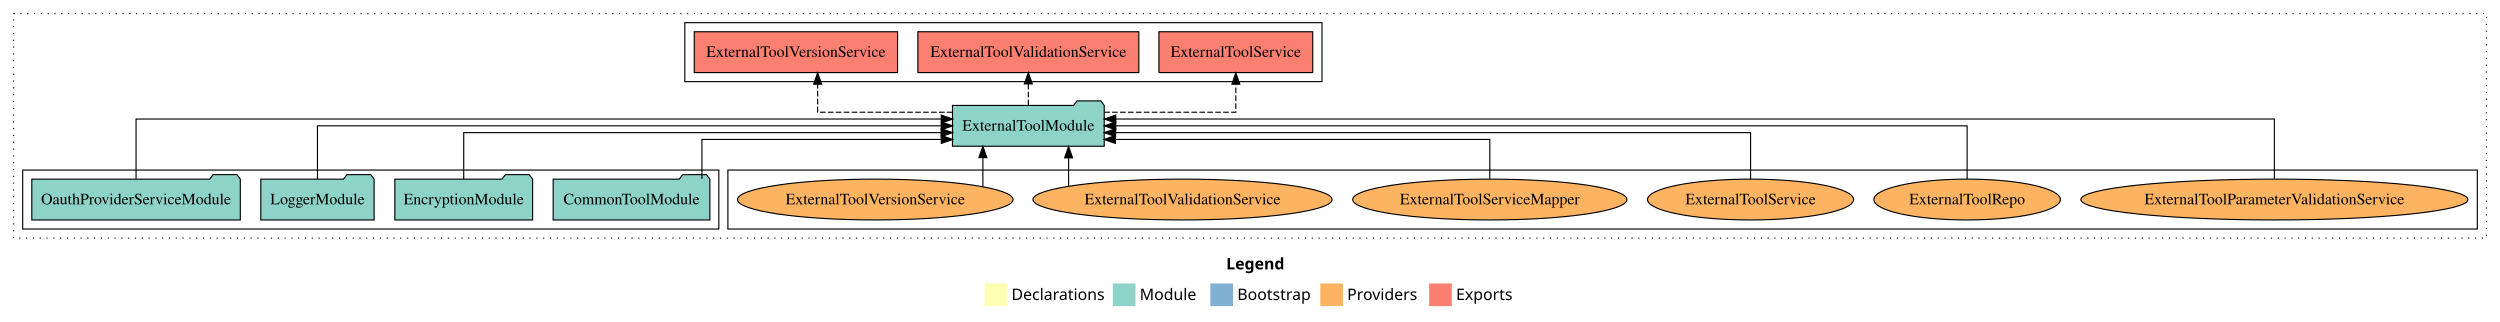
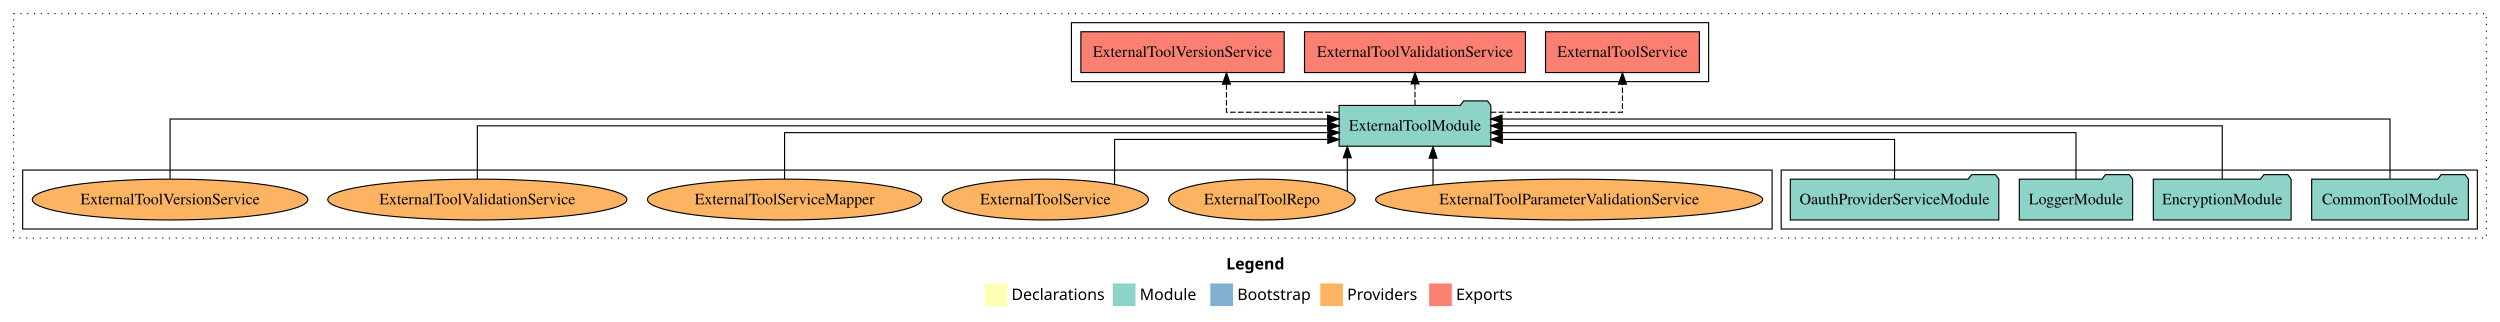
<svg xmlns="http://www.w3.org/2000/svg" width="2205pt" height="284pt" viewBox="0.00 0.00 2205.00 284.00">
  <g id="graph0" class="graph" transform="scale(1 1) rotate(0) translate(4 280)">
    <polygon fill="white" stroke="transparent" points="-4,4 -4,-280 2201,-280 2201,4 -4,4" />
    <text text-anchor="start" x="1077.51" y="-42.4" font-family="Times-12" font-weight="bold" font-size="14.00">Legend</text>
    <polygon fill="#ffffb3" stroke="transparent" points="864.5,-10 864.5,-30 884.5,-30 884.5,-10 864.5,-10" />
    <text text-anchor="start" x="888.13" y="-15.4" font-family="Times-12" font-size="14.00">  Declarations</text>
    <polygon fill="#8dd3c7" stroke="transparent" points="977.5,-10 977.5,-30 997.5,-30 997.5,-10 977.5,-10" />
    <text text-anchor="start" x="1001.23" y="-15.4" font-family="Times-12" font-size="14.00">  Module</text>
    <polygon fill="#80b1d3" stroke="transparent" points="1063.5,-10 1063.5,-30 1083.5,-30 1083.5,-10 1063.5,-10" />
    <text text-anchor="start" x="1087.28" y="-15.4" font-family="Times-12" font-size="14.00">  Bootstrap</text>
    <polygon fill="#fdb462" stroke="transparent" points="1160.5,-10 1160.5,-30 1180.5,-30 1180.5,-10 1160.5,-10" />
    <text text-anchor="start" x="1184.17" y="-15.4" font-family="Times-12" font-size="14.00">  Providers</text>
    <polygon fill="#fb8072" stroke="transparent" points="1256.5,-10 1256.5,-30 1276.5,-30 1276.5,-10 1256.5,-10" />
    <text text-anchor="start" x="1280.23" y="-15.4" font-family="Times-12" font-size="14.00">  Exports</text>
    <g id="clust1" class="cluster">
      <polygon fill="none" stroke="black" stroke-dasharray="1,5" points="8,-70 8,-268 2189,-268 2189,-70 8,-70" />
    </g>
-     <g id="clust6" class="cluster">
-       <polygon fill="none" stroke="black" points="638,-78 638,-130 2181,-130 2181,-78 638,-78" />
+     <g id="clust4" class="cluster">
+       <polygon fill="none" stroke="black" points="941,-208 941,-260 1503,-260 1503,-208 941,-208" />
    </g>
    <g id="clust3" class="cluster">
-       <polygon fill="none" stroke="black" points="16,-78 16,-130 630,-130 630,-78 16,-78" />
+       <polygon fill="none" stroke="black" points="1567,-78 1567,-130 2181,-130 2181,-78 1567,-78" />
    </g>
-     <g id="clust4" class="cluster">
-       <polygon fill="none" stroke="black" points="600,-208 600,-260 1162,-260 1162,-208 600,-208" />
+     <g id="clust6" class="cluster">
+       <polygon fill="none" stroke="black" points="16,-78 16,-130 1559,-130 1559,-78 16,-78" />
    </g>
    <g id="node1" class="node">
-       <polygon fill="#8dd3c7" stroke="black" points="622.11,-122 619.11,-126 598.11,-126 595.11,-122 483.89,-122 483.89,-86 622.11,-86 622.11,-122" />
-       <text text-anchor="middle" x="553" y="-99.8" font-family="Times,serif" font-size="14.00">CommonToolModule</text>
+       <polygon fill="#8dd3c7" stroke="black" points="2173.11,-122 2170.11,-126 2149.11,-126 2146.11,-122 2034.89,-122 2034.89,-86 2173.11,-86 2173.11,-122" />
+       <text text-anchor="middle" x="2104" y="-99.8" font-family="Times,serif" font-size="14.00">CommonToolModule</text>
    </g>
    <g id="node5" class="node">
-       <polygon fill="#8dd3c7" stroke="black" points="969.92,-187 966.92,-191 945.92,-191 942.92,-187 836.08,-187 836.08,-151 969.92,-151 969.92,-187" />
-       <text text-anchor="middle" x="903" y="-164.8" font-family="Times,serif" font-size="14.00">ExternalToolModule</text>
+       <polygon fill="#8dd3c7" stroke="black" points="1310.92,-187 1307.92,-191 1286.92,-191 1283.92,-187 1177.08,-187 1177.08,-151 1310.92,-151 1310.92,-187" />
+       <text text-anchor="middle" x="1244" y="-164.8" font-family="Times,serif" font-size="14.00">ExternalToolModule</text>
    </g>
    <g id="edge1" class="edge">
-       <path fill="none" stroke="black" d="M615.11,-122.24C615.11,-137.57 615.11,-157 615.11,-157 615.11,-157 826.23,-157 826.23,-157" />
-       <polygon fill="black" stroke="black" points="826.23,-160.5 836.23,-157 826.23,-153.5 826.23,-160.5" />
+       <path fill="none" stroke="black" d="M2104,-122.28C2104,-143.32 2104,-175 2104,-175 2104,-175 1320.77,-175 1320.77,-175" />
+       <polygon fill="black" stroke="black" points="1320.77,-171.5 1310.77,-175 1320.77,-178.5 1320.77,-171.5" />
    </g>
    <g id="node2" class="node">
-       <polygon fill="#8dd3c7" stroke="black" points="465.76,-122 462.76,-126 441.76,-126 438.76,-122 344.24,-122 344.24,-86 465.76,-86 465.76,-122" />
-       <text text-anchor="middle" x="405" y="-99.8" font-family="Times,serif" font-size="14.00">EncryptionModule</text>
+       <polygon fill="#8dd3c7" stroke="black" points="2016.76,-122 2013.76,-126 1992.76,-126 1989.76,-122 1895.24,-122 1895.24,-86 2016.76,-86 2016.76,-122" />
+       <text text-anchor="middle" x="1956" y="-99.8" font-family="Times,serif" font-size="14.00">EncryptionModule</text>
    </g>
    <g id="edge2" class="edge">
-       <path fill="none" stroke="black" d="M405,-122.02C405,-139.37 405,-163 405,-163 405,-163 826.1,-163 826.1,-163" />
-       <polygon fill="black" stroke="black" points="826.1,-166.5 836.1,-163 826.1,-159.5 826.1,-166.5" />
+       <path fill="none" stroke="black" d="M1956,-122.11C1956,-141.34 1956,-169 1956,-169 1956,-169 1320.98,-169 1320.98,-169" />
+       <polygon fill="black" stroke="black" points="1320.98,-165.5 1310.98,-169 1320.98,-172.5 1320.98,-165.5" />
    </g>
    <g id="node3" class="node">
-       <polygon fill="#8dd3c7" stroke="black" points="325.98,-122 322.98,-126 301.98,-126 298.98,-122 226.02,-122 226.02,-86 325.98,-86 325.98,-122" />
-       <text text-anchor="middle" x="276" y="-99.8" font-family="Times,serif" font-size="14.00">LoggerModule</text>
+       <polygon fill="#8dd3c7" stroke="black" points="1876.98,-122 1873.98,-126 1852.98,-126 1849.98,-122 1777.02,-122 1777.02,-86 1876.98,-86 1876.98,-122" />
+       <text text-anchor="middle" x="1827" y="-99.8" font-family="Times,serif" font-size="14.00">LoggerModule</text>
    </g>
    <g id="edge3" class="edge">
-       <path fill="none" stroke="black" d="M276,-122.11C276,-141.34 276,-169 276,-169 276,-169 826.2,-169 826.2,-169" />
-       <polygon fill="black" stroke="black" points="826.2,-172.5 836.2,-169 826.2,-165.5 826.2,-172.5" />
+       <path fill="none" stroke="black" d="M1827,-122.02C1827,-139.37 1827,-163 1827,-163 1827,-163 1320.88,-163 1320.88,-163" />
+       <polygon fill="black" stroke="black" points="1320.88,-159.5 1310.88,-163 1320.88,-166.5 1320.88,-159.5" />
    </g>
    <g id="node4" class="node">
-       <polygon fill="#8dd3c7" stroke="black" points="207.95,-122 204.95,-126 183.95,-126 180.95,-122 24.05,-122 24.05,-86 207.95,-86 207.95,-122" />
-       <text text-anchor="middle" x="116" y="-99.8" font-family="Times,serif" font-size="14.00">OauthProviderServiceModule</text>
+       <polygon fill="#8dd3c7" stroke="black" points="1758.95,-122 1755.95,-126 1734.95,-126 1731.95,-122 1575.05,-122 1575.05,-86 1758.95,-86 1758.95,-122" />
+       <text text-anchor="middle" x="1667" y="-99.8" font-family="Times,serif" font-size="14.00">OauthProviderServiceModule</text>
    </g>
    <g id="edge4" class="edge">
-       <path fill="none" stroke="black" d="M116,-122.28C116,-143.32 116,-175 116,-175 116,-175 826.24,-175 826.24,-175" />
-       <polygon fill="black" stroke="black" points="826.24,-178.5 836.24,-175 826.24,-171.5 826.24,-178.5" />
+       <path fill="none" stroke="black" d="M1667,-122.24C1667,-137.57 1667,-157 1667,-157 1667,-157 1321.03,-157 1321.03,-157" />
+       <polygon fill="black" stroke="black" points="1321.03,-153.5 1311.03,-157 1321.03,-160.5 1321.03,-153.5" />
    </g>
    <g id="node6" class="node">
-       <polygon fill="#fb8072" stroke="black" points="1153.84,-252 1018.16,-252 1018.16,-216 1153.84,-216 1153.84,-252" />
-       <text text-anchor="middle" x="1086" y="-229.8" font-family="Times,serif" font-size="14.00">ExternalToolService </text>
+       <polygon fill="#fb8072" stroke="black" points="1494.84,-252 1359.16,-252 1359.16,-216 1494.84,-216 1494.84,-252" />
+       <text text-anchor="middle" x="1427" y="-229.8" font-family="Times,serif" font-size="14.00">ExternalToolService </text>
    </g>
    <g id="edge5" class="edge">
-       <path fill="none" stroke="black" stroke-dasharray="5,2" d="M969.84,-181C1022.12,-181 1086,-181 1086,-181 1086,-181 1086,-205.76 1086,-205.76" />
-       <polygon fill="black" stroke="black" points="1082.5,-205.76 1086,-215.76 1089.5,-205.76 1082.5,-205.76" />
+       <path fill="none" stroke="black" stroke-dasharray="5,2" d="M1310.84,-181C1363.12,-181 1427,-181 1427,-181 1427,-181 1427,-205.76 1427,-205.76" />
+       <polygon fill="black" stroke="black" points="1423.5,-205.76 1427,-215.76 1430.5,-205.76 1423.5,-205.76" />
    </g>
    <g id="node7" class="node">
-       <polygon fill="#fb8072" stroke="black" points="1000.44,-252 805.56,-252 805.56,-216 1000.44,-216 1000.44,-252" />
-       <text text-anchor="middle" x="903" y="-229.8" font-family="Times,serif" font-size="14.00">ExternalToolValidationService </text>
+       <polygon fill="#fb8072" stroke="black" points="1341.44,-252 1146.56,-252 1146.56,-216 1341.44,-216 1341.44,-252" />
+       <text text-anchor="middle" x="1244" y="-229.8" font-family="Times,serif" font-size="14.00">ExternalToolValidationService </text>
    </g>
    <g id="edge6" class="edge">
-       <path fill="none" stroke="black" stroke-dasharray="5,2" d="M903,-187.11C903,-187.11 903,-205.99 903,-205.99" />
-       <polygon fill="black" stroke="black" points="899.5,-205.99 903,-215.99 906.5,-205.99 899.5,-205.99" />
+       <path fill="none" stroke="black" stroke-dasharray="5,2" d="M1244,-187.11C1244,-187.11 1244,-205.99 1244,-205.99" />
+       <polygon fill="black" stroke="black" points="1240.5,-205.99 1244,-215.99 1247.5,-205.99 1240.5,-205.99" />
    </g>
    <g id="node8" class="node">
-       <polygon fill="#fb8072" stroke="black" points="787.66,-252 608.34,-252 608.34,-216 787.66,-216 787.66,-252" />
-       <text text-anchor="middle" x="698" y="-229.8" font-family="Times,serif" font-size="14.00">ExternalToolVersionService </text>
+       <polygon fill="#fb8072" stroke="black" points="1128.66,-252 949.34,-252 949.34,-216 1128.66,-216 1128.66,-252" />
+       <text text-anchor="middle" x="1039" y="-229.8" font-family="Times,serif" font-size="14.00">ExternalToolVersionService </text>
    </g>
    <g id="edge7" class="edge">
-       <path fill="none" stroke="black" stroke-dasharray="5,2" d="M836.17,-181C782.89,-181 717.16,-181 717.16,-181 717.16,-181 717.16,-205.76 717.16,-205.76" />
-       <polygon fill="black" stroke="black" points="713.66,-205.76 717.16,-215.76 720.66,-205.76 713.66,-205.76" />
+       <path fill="none" stroke="black" stroke-dasharray="5,2" d="M1176.85,-181C1130.7,-181 1077.73,-181 1077.73,-181 1077.73,-181 1077.73,-205.76 1077.73,-205.76" />
+       <polygon fill="black" stroke="black" points="1074.23,-205.76 1077.73,-215.76 1081.23,-205.76 1074.23,-205.76" />
    </g>
    <g id="node9" class="node">
-       <ellipse fill="#fdb462" stroke="black" cx="2002" cy="-104" rx="170.7" ry="18" />
-       <text text-anchor="middle" x="2002" y="-99.8" font-family="Times,serif" font-size="14.00">ExternalToolParameterValidationService</text>
+       <ellipse fill="#fdb462" stroke="black" cx="1380" cy="-104" rx="170.7" ry="18" />
+       <text text-anchor="middle" x="1380" y="-99.8" font-family="Times,serif" font-size="14.00">ExternalToolParameterValidationService</text>
    </g>
    <g id="edge8" class="edge">
-       <path fill="none" stroke="black" d="M2002,-122.28C2002,-143.32 2002,-175 2002,-175 2002,-175 980.09,-175 980.09,-175" />
-       <polygon fill="black" stroke="black" points="980.09,-171.5 970.09,-175 980.09,-178.5 980.09,-171.5" />
+       <path fill="none" stroke="black" d="M1259.93,-116.84C1259.93,-116.84 1259.93,-140.52 1259.93,-140.52" />
+       <polygon fill="black" stroke="black" points="1256.43,-140.52 1259.93,-150.52 1263.43,-140.52 1256.43,-140.52" />
    </g>
    <g id="node10" class="node">
-       <ellipse fill="#fdb462" stroke="black" cx="1731" cy="-104" rx="82.24" ry="18" />
-       <text text-anchor="middle" x="1731" y="-99.8" font-family="Times,serif" font-size="14.00">ExternalToolRepo</text>
+       <ellipse fill="#fdb462" stroke="black" cx="1109" cy="-104" rx="82.24" ry="18" />
+       <text text-anchor="middle" x="1109" y="-99.8" font-family="Times,serif" font-size="14.00">ExternalToolRepo</text>
    </g>
    <g id="edge9" class="edge">
-       <path fill="none" stroke="black" d="M1731,-122.11C1731,-141.34 1731,-169 1731,-169 1731,-169 980.06,-169 980.06,-169" />
-       <polygon fill="black" stroke="black" points="980.06,-165.5 970.06,-169 980.06,-172.5 980.06,-165.5" />
+       <path fill="none" stroke="black" d="M1184.33,-111.46C1184.33,-111.46 1184.33,-140.84 1184.33,-140.84" />
+       <polygon fill="black" stroke="black" points="1180.83,-140.84 1184.33,-150.84 1187.83,-140.84 1180.83,-140.84" />
    </g>
    <g id="node11" class="node">
-       <ellipse fill="#fdb462" stroke="black" cx="1540" cy="-104" rx="90.89" ry="18" />
-       <text text-anchor="middle" x="1540" y="-99.8" font-family="Times,serif" font-size="14.00">ExternalToolService</text>
+       <ellipse fill="#fdb462" stroke="black" cx="918" cy="-104" rx="90.89" ry="18" />
+       <text text-anchor="middle" x="918" y="-99.8" font-family="Times,serif" font-size="14.00">ExternalToolService</text>
    </g>
    <g id="edge10" class="edge">
-       <path fill="none" stroke="black" d="M1540,-122.02C1540,-139.37 1540,-163 1540,-163 1540,-163 979.97,-163 979.97,-163" />
-       <polygon fill="black" stroke="black" points="979.97,-159.5 969.97,-163 979.97,-166.5 979.97,-159.5" />
+       <path fill="none" stroke="black" d="M979.06,-117.37C979.06,-133.07 979.06,-157 979.06,-157 979.06,-157 1167.14,-157 1167.14,-157" />
+       <polygon fill="black" stroke="black" points="1167.14,-160.5 1177.14,-157 1167.14,-153.5 1167.14,-160.5" />
    </g>
    <g id="node12" class="node">
-       <ellipse fill="#fdb462" stroke="black" cx="1310" cy="-104" rx="120.95" ry="18" />
-       <text text-anchor="middle" x="1310" y="-99.8" font-family="Times,serif" font-size="14.00">ExternalToolServiceMapper</text>
+       <ellipse fill="#fdb462" stroke="black" cx="688" cy="-104" rx="120.95" ry="18" />
+       <text text-anchor="middle" x="688" y="-99.8" font-family="Times,serif" font-size="14.00">ExternalToolServiceMapper</text>
    </g>
    <g id="edge11" class="edge">
-       <path fill="none" stroke="black" d="M1310,-122.24C1310,-137.57 1310,-157 1310,-157 1310,-157 979.75,-157 979.75,-157" />
-       <polygon fill="black" stroke="black" points="979.75,-153.5 969.75,-157 979.75,-160.5 979.75,-153.5" />
+       <path fill="none" stroke="black" d="M688,-122.02C688,-139.37 688,-163 688,-163 688,-163 1167.21,-163 1167.21,-163" />
+       <polygon fill="black" stroke="black" points="1167.21,-166.5 1177.21,-163 1167.21,-159.5 1167.21,-166.5" />
    </g>
    <g id="node13" class="node">
-       <ellipse fill="#fdb462" stroke="black" cx="1039" cy="-104" rx="131.92" ry="18" />
-       <text text-anchor="middle" x="1039" y="-99.8" font-family="Times,serif" font-size="14.00">ExternalToolValidationService</text>
+       <ellipse fill="#fdb462" stroke="black" cx="417" cy="-104" rx="131.92" ry="18" />
+       <text text-anchor="middle" x="417" y="-99.8" font-family="Times,serif" font-size="14.00">ExternalToolValidationService</text>
    </g>
    <g id="edge12" class="edge">
-       <path fill="none" stroke="black" d="M938.5,-115.92C938.5,-115.92 938.5,-140.77 938.5,-140.77" />
-       <polygon fill="black" stroke="black" points="935,-140.77 938.5,-150.77 942,-140.77 935,-140.77" />
+       <path fill="none" stroke="black" d="M417,-122.11C417,-141.34 417,-169 417,-169 417,-169 1167.02,-169 1167.02,-169" />
+       <polygon fill="black" stroke="black" points="1167.02,-172.5 1177.02,-169 1167.02,-165.5 1167.02,-172.5" />
    </g>
    <g id="node14" class="node">
-       <ellipse fill="#fdb462" stroke="black" cx="768" cy="-104" rx="121.53" ry="18" />
-       <text text-anchor="middle" x="768" y="-99.8" font-family="Times,serif" font-size="14.00">ExternalToolVersionService</text>
+       <ellipse fill="#fdb462" stroke="black" cx="146" cy="-104" rx="121.53" ry="18" />
+       <text text-anchor="middle" x="146" y="-99.8" font-family="Times,serif" font-size="14.00">ExternalToolVersionService</text>
    </g>
    <g id="edge13" class="edge">
-       <path fill="none" stroke="black" d="M862.9,-115.32C862.9,-115.32 862.9,-140.94 862.9,-140.94" />
-       <polygon fill="black" stroke="black" points="859.4,-140.94 862.9,-150.94 866.4,-140.94 859.4,-140.94" />
+       <path fill="none" stroke="black" d="M146,-122.28C146,-143.32 146,-175 146,-175 146,-175 1166.97,-175 1166.97,-175" />
+       <polygon fill="black" stroke="black" points="1166.97,-178.5 1176.97,-175 1166.97,-171.5 1166.97,-178.5" />
    </g>
  </g>
</svg>
